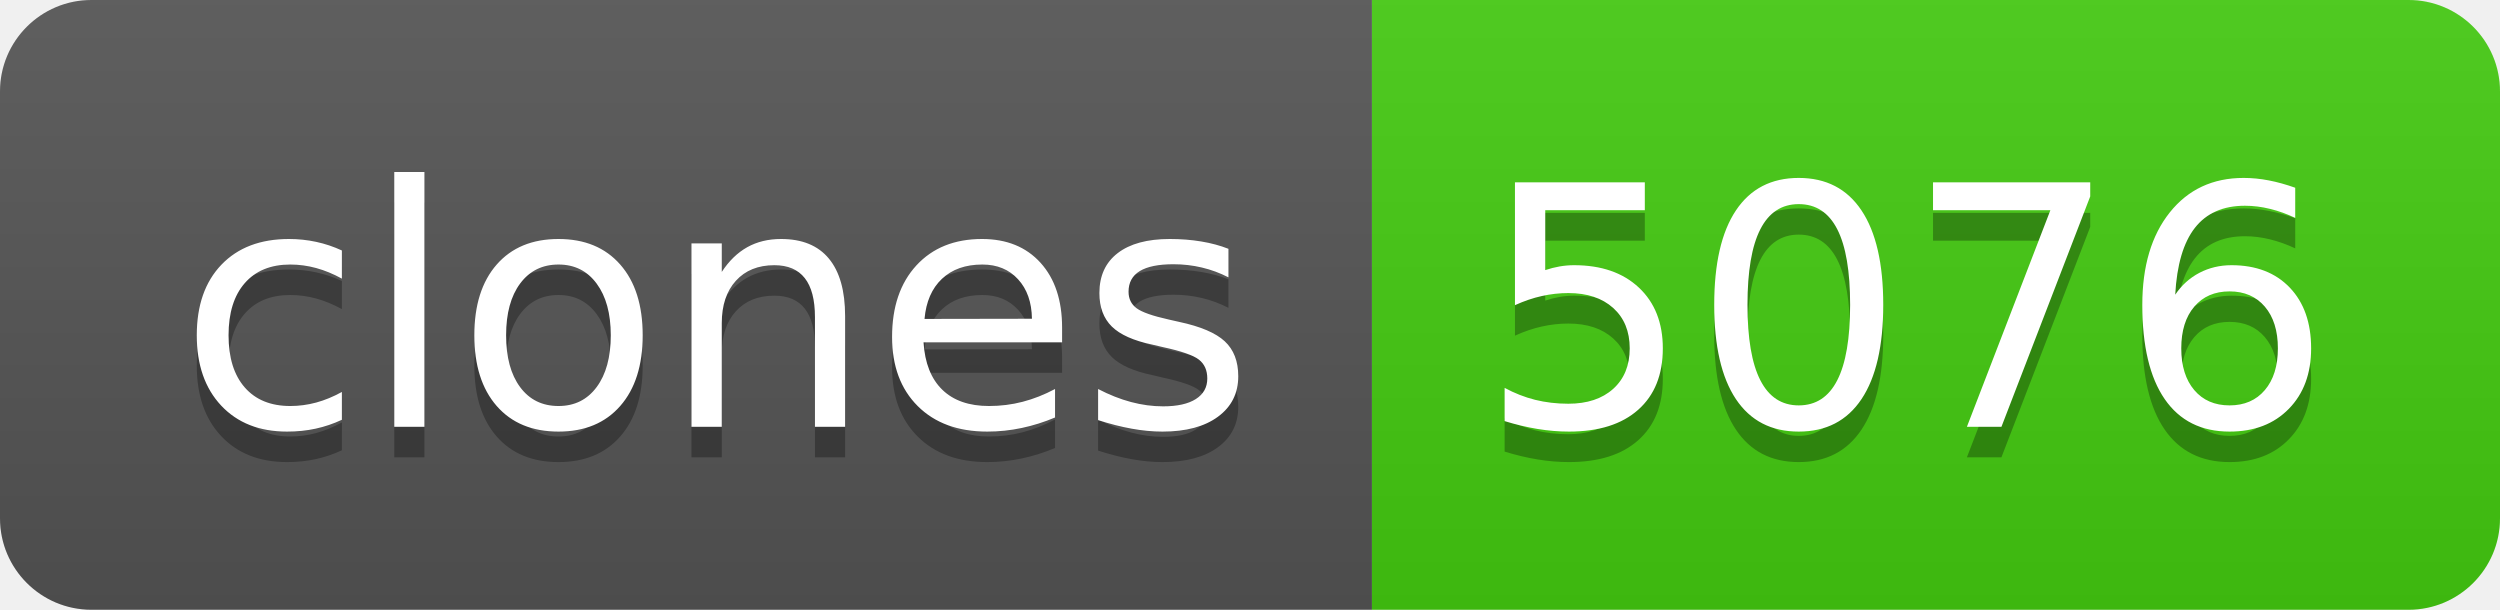
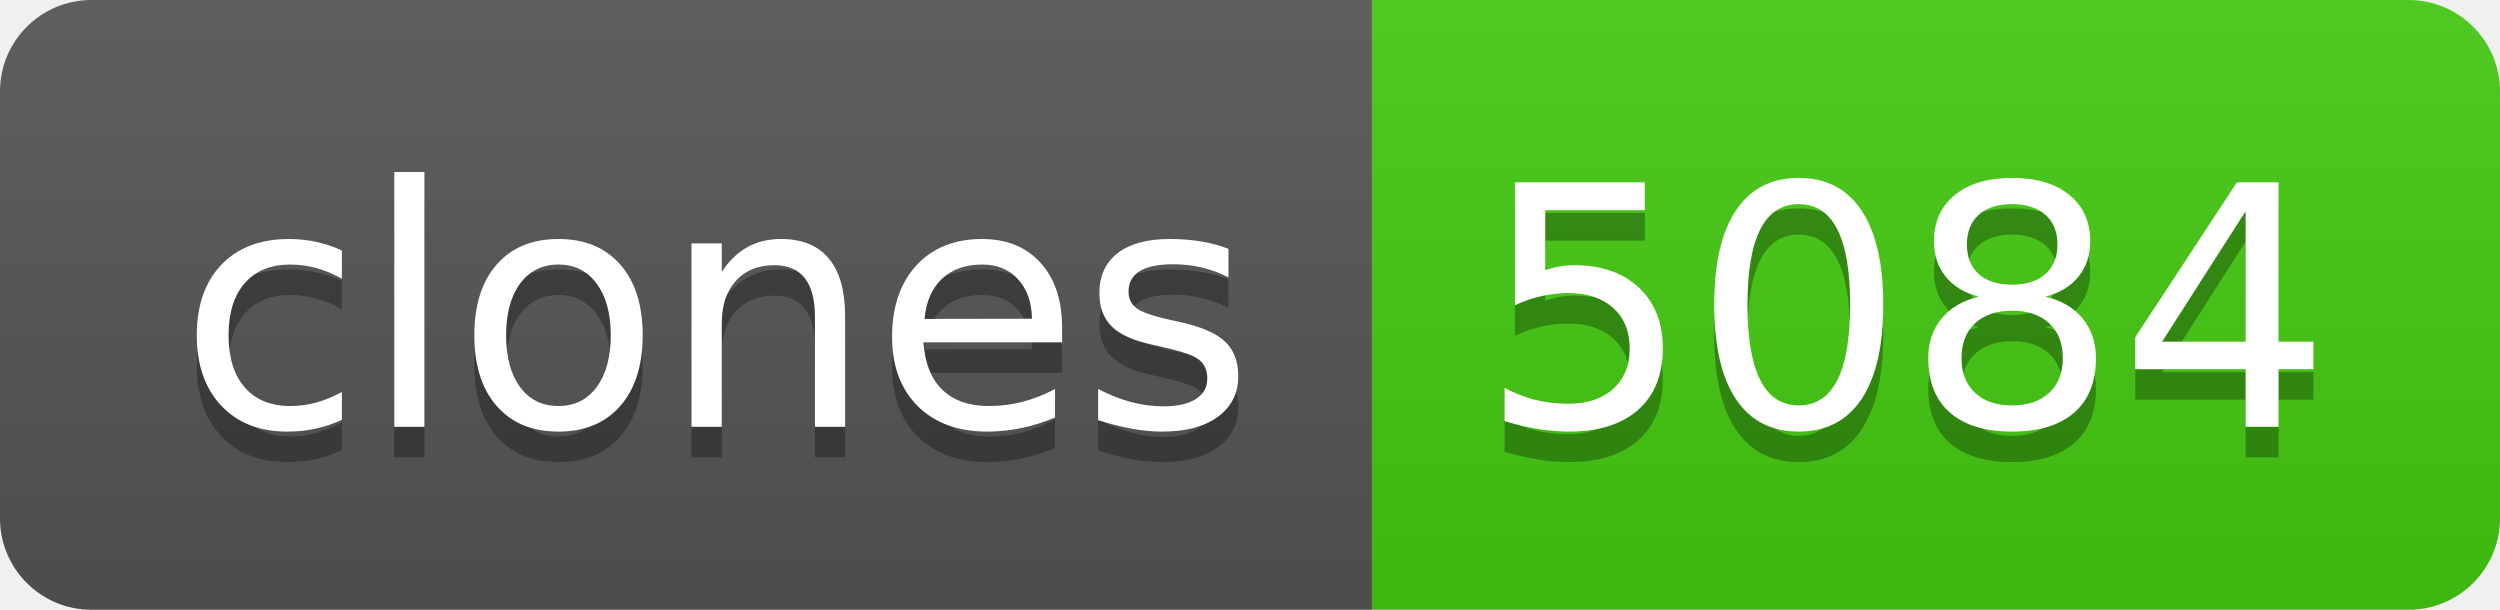
- <svg xmlns="http://www.w3.org/2000/svg" width="82" height="20" role="img" aria-label="clones: 5076">
+ <svg xmlns="http://www.w3.org/2000/svg" width="82" height="20" role="img" aria-label="clones: 5084">
  <linearGradient id="s" x2="0" y2="100%">
    <stop offset="0" stop-color="#bbb" stop-opacity=".1" />
    <stop offset="1" stop-opacity=".1" />
  </linearGradient>
  <clipPath id="r">
    <rect width="82" height="20" rx="3" fill="#fff" />
  </clipPath>
  <g clip-path="url(#r)">
    <rect width="45" height="20" fill="#555" />
    <rect x="45" width="37" height="20" fill="#4c1" />
    <rect width="82" height="20" fill="url(#s)" />
  </g>
  <g fill="#fff" text-anchor="middle" font-family="Verdana,Geneva,DejaVu Sans,sans-serif" text-rendering="geometricPrecision" font-size="110">
    <text aria-hidden="true" x="235" y="150" fill="#010101" fill-opacity=".3" transform="scale(.1)" textLength="350">clones</text>
    <text x="235" y="140" transform="scale(.1)" fill="#fff" textLength="350">clones</text>
-     <text aria-hidden="true" x="625" y="150" fill="#010101" fill-opacity=".3" transform="scale(.1)" textLength="270">5076</text>
-     <text x="625" y="140" transform="scale(.1)" fill="#fff" textLength="270">5076</text>
+     <text aria-hidden="true" x="625" y="150" fill="#010101" fill-opacity=".3" transform="scale(.1)" textLength="270">5084</text>
+     <text x="625" y="140" transform="scale(.1)" fill="#fff" textLength="270">5084</text>
  </g>
</svg>
